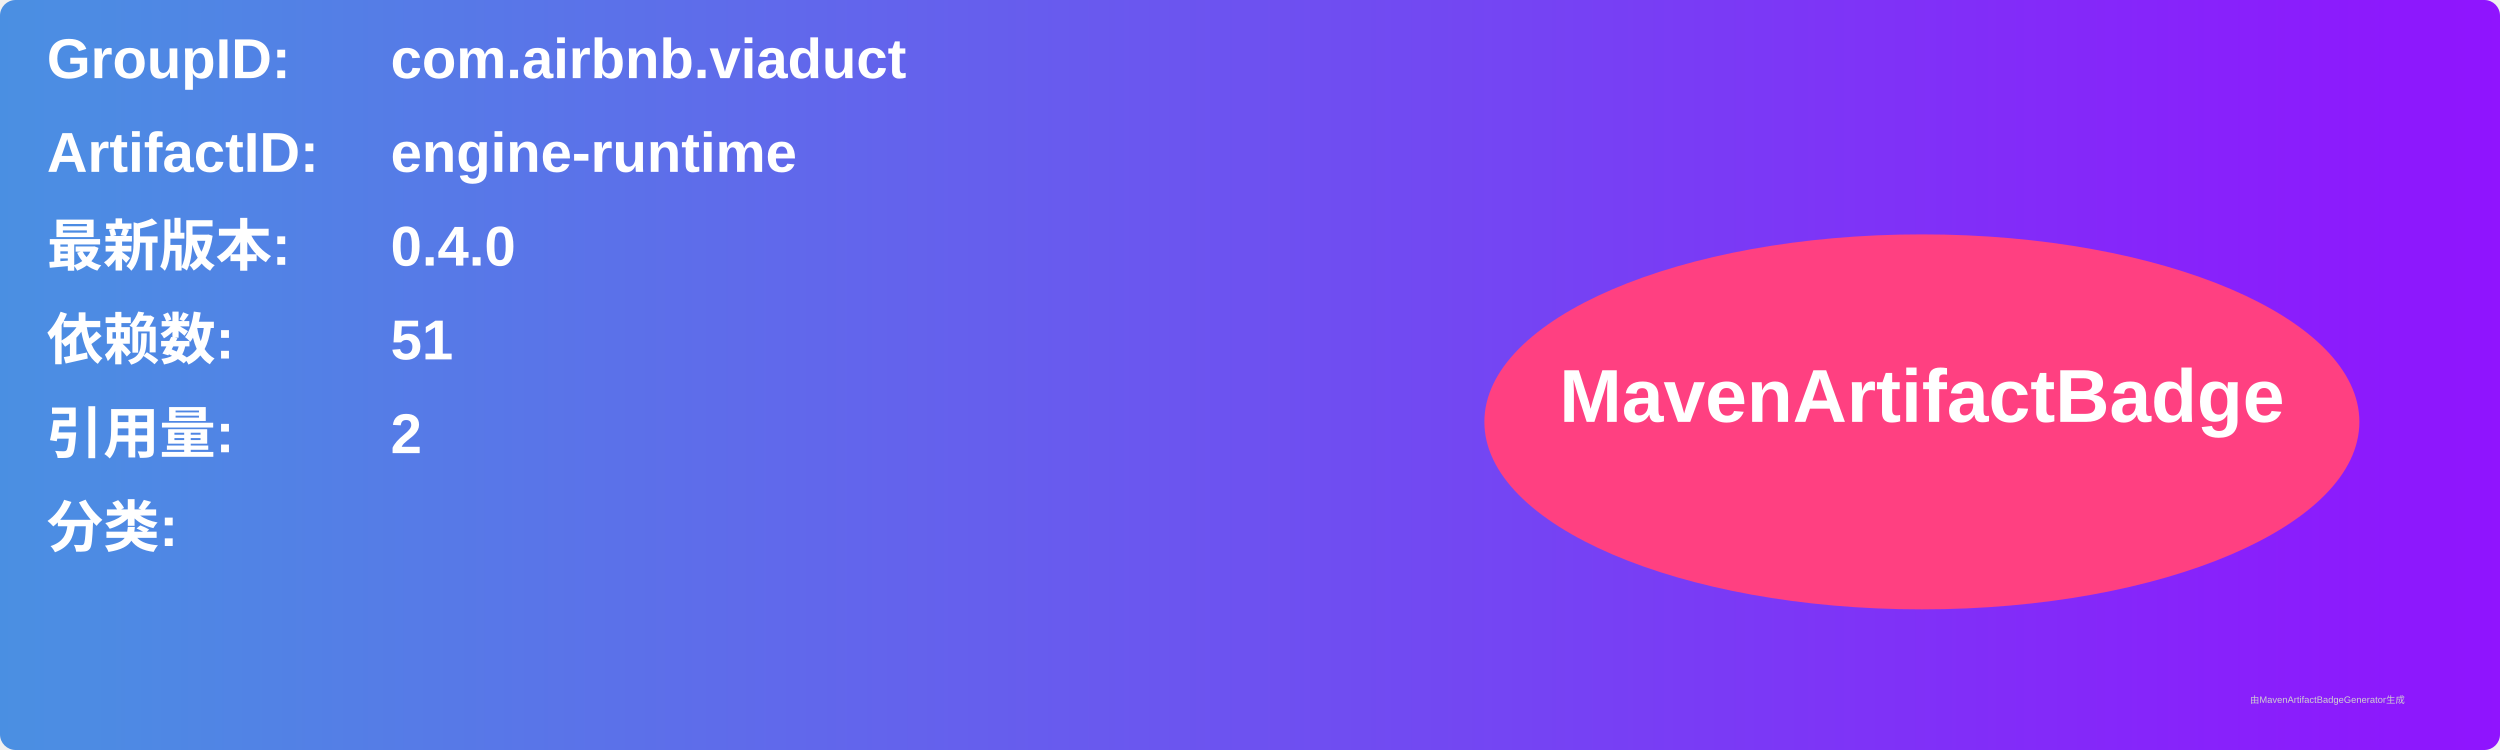
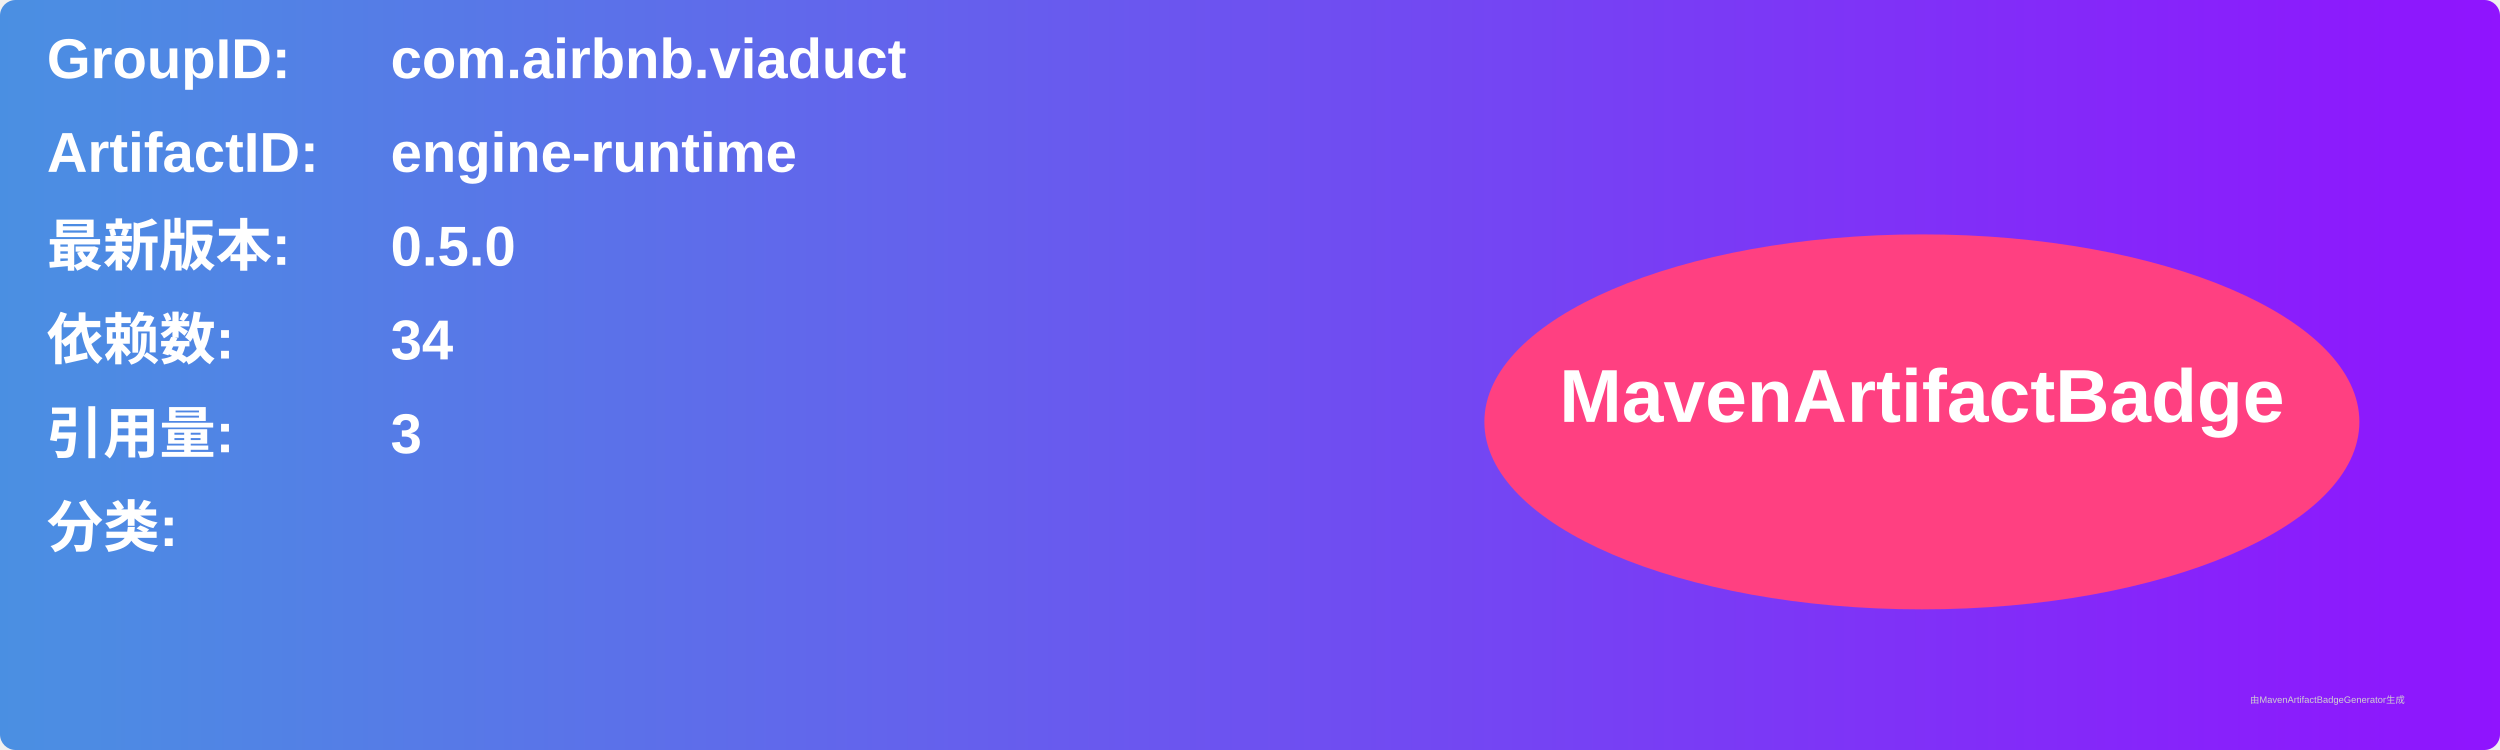
<svg xmlns="http://www.w3.org/2000/svg" width="800" height="240" viewBox="0 0 800 240">
  <linearGradient id="grad" x1="0%" y1="0%" x2="100%" y2="0%">
    <stop offset="0%" stop-color="#4a90e2" />
    <stop offset="100%" stop-color="#9013fe" />
  </linearGradient>
  <rect width="100%" height="100%" rx="5" ry="5" fill="url(#grad)" />
  <g transform="translate(15, 15)">
    <text x="0" y="10" font-family="Arial" font-size="18" fill="white" font-weight="bold" width="260">GroupID:</text>
    <text x="110" y="10" font-family="Arial" font-size="18" fill="white" font-weight="bold" width="460">com.airbnb.viaduct</text>
    <text x="0" y="40" font-family="Arial" font-size="18" fill="white" font-weight="bold" width="260">ArtifactID:</text>
    <text x="110" y="40" font-family="Arial" font-size="18" fill="white" font-weight="bold" width="460">engine-runtime</text>
    <text x="0" y="70" font-family="Arial" font-size="18" fill="white" font-weight="bold">最新版本:</text>
    <text x="110" y="70" font-family="Arial" font-size="18" fill="white" font-weight="bold">
-       <tspan font-weight="bold">0.4.0</tspan>
+       <tspan font-weight="bold">0.5.0</tspan>
    </text>
    <text x="0" y="100" font-family="Arial" font-size="18" fill="white" font-weight="bold">依赖数: </text>
    <text x="110" y="100" font-family="Arial" font-size="18" fill="white">
-       <tspan font-weight="bold">51</tspan>
+       <tspan font-weight="bold">34</tspan>
    </text>
    <text x="0" y="130" font-family="Arial" font-size="18" fill="white" font-weight="bold">引用量: </text>
    <text x="110" y="130" font-family="Arial" font-size="18" fill="white">
-       <tspan font-weight="bold">2</tspan>
+       <tspan font-weight="bold">3</tspan>
    </text>
    <text x="0" y="160" font-family="Arial" font-size="18" fill="white" font-weight="bold">分类:</text>
    <text x="10" y="190" font-family="Arial" font-size="10" fill="white">
      <tspan font-weight="bold" />
    </text>
    <ellipse cx="600" cy="120" rx="140" ry="60" fill="#ff4081" />
    <text x="600" y="120" text-anchor="middle" font-family="Arial" font-size="24" fill="white" font-weight="bold">MavenArtifactBadge</text>
  </g>
  <text x="720" y="225" font-family="Arial" font-size="3" fill="#d0d0d0">由MavenArtifactBadgeGenerator生成</text>
</svg>
